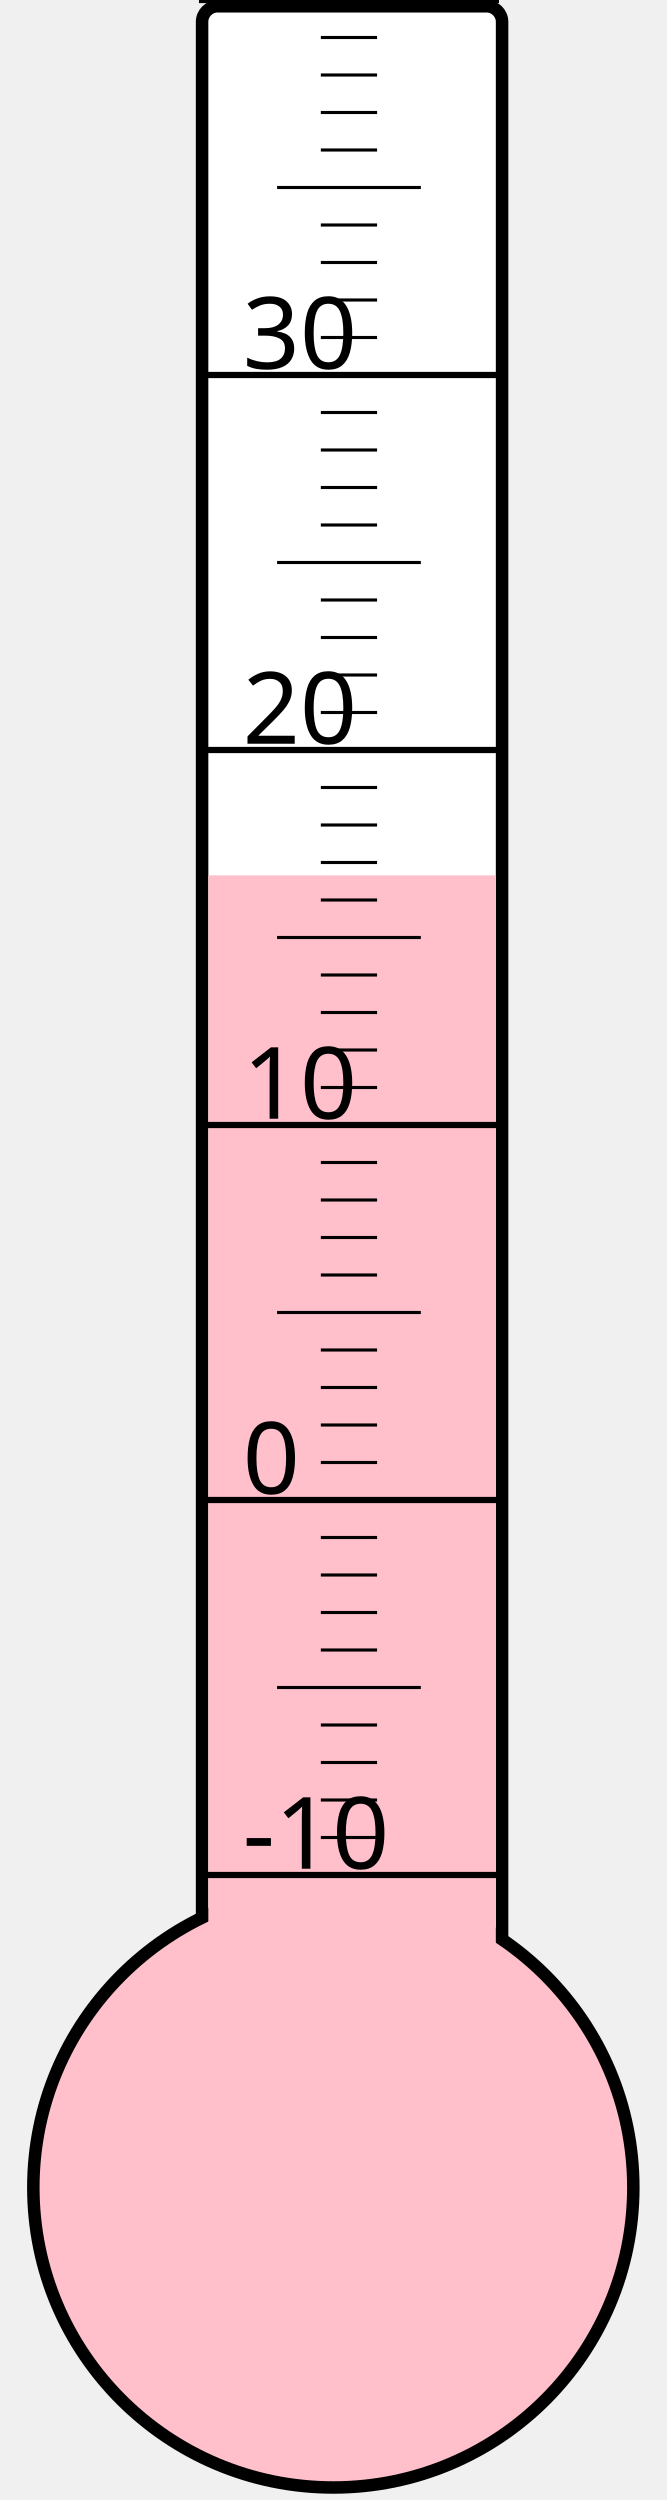
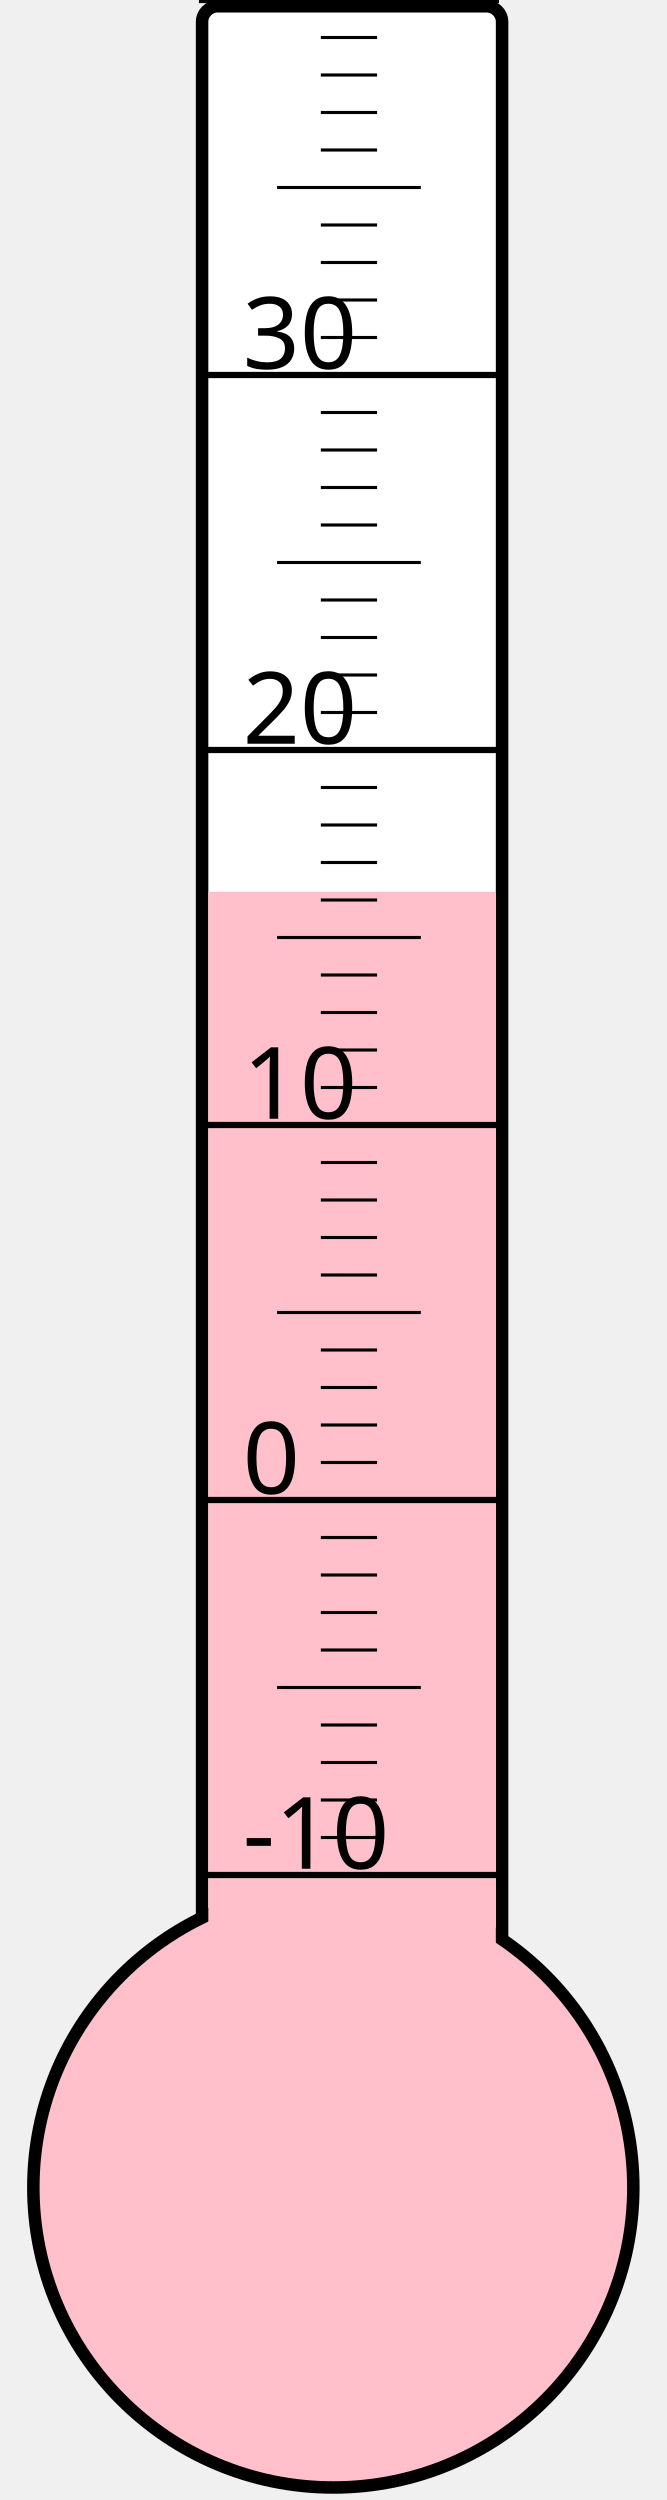
<svg xmlns="http://www.w3.org/2000/svg" width="40px" height="150px" viewBox="0 0 200 800">
  <rect width="200" height="800" x="0" y="0" style="fill: #ffffeb; fill-opacity: 0;" />
  <rect width="96" height="680" x="58" y="2" rx="5" ry="5" style="fill: white; fill-opacity: 1; stroke: black; stroke-width: 4;" />
  <circle cx="100" cy="700" r="96" style="fill: pink; stroke: black; stroke-width: 4;" />
-   <rect width="92" height="419.875" x="60" y="280.125" style="fill: pink; fill-opacity: 1; stroke-width: 0;" />
+   <rect width="92" height="414.625" x="60" y="285.375" style="fill: pink; fill-opacity: 1; stroke-width: 0;" />
  <text x="71" y="598" style="font-family: sans-serif; font-size: 24pt;">-10</text>
  <text x="71" y="478" style="font-family: sans-serif; font-size: 24pt;">0</text>
  <text x="71" y="358" style="font-family: sans-serif; font-size: 24pt;">10</text>
  <text x="71" y="238" style="font-family: sans-serif; font-size: 24pt;">20</text>
  <text x="71" y="118" style="font-family: sans-serif; font-size: 24pt;">30</text>
  <g style="stroke: black;">
    <line x1="57" y1="600" x2="153" y2="600" style="stroke-width: 2;" />
    <line x1="96" y1="588" x2="114" y2="588" style="stroke-width: 1;" />
    <line x1="96" y1="576" x2="114" y2="576" style="stroke-width: 1;" />
    <line x1="96" y1="564" x2="114" y2="564" style="stroke-width: 1;" />
    <line x1="96" y1="552" x2="114" y2="552" style="stroke-width: 1;" />
    <line x1="82" y1="540" x2="128" y2="540" style="stroke-width: 1;" />
    <line x1="96" y1="528" x2="114" y2="528" style="stroke-width: 1;" />
    <line x1="96" y1="516" x2="114" y2="516" style="stroke-width: 1;" />
    <line x1="96" y1="504" x2="114" y2="504" style="stroke-width: 1;" />
    <line x1="96" y1="492" x2="114" y2="492" style="stroke-width: 1;" />
    <line x1="57" y1="480" x2="153" y2="480" style="stroke-width: 2;" />
    <line x1="96" y1="468" x2="114" y2="468" style="stroke-width: 1;" />
    <line x1="96" y1="456" x2="114" y2="456" style="stroke-width: 1;" />
    <line x1="96" y1="444" x2="114" y2="444" style="stroke-width: 1;" />
    <line x1="96" y1="432" x2="114" y2="432" style="stroke-width: 1;" />
    <line x1="82" y1="420" x2="128" y2="420" style="stroke-width: 1;" />
    <line x1="96" y1="408" x2="114" y2="408" style="stroke-width: 1;" />
    <line x1="96" y1="396" x2="114" y2="396" style="stroke-width: 1;" />
    <line x1="96" y1="384" x2="114" y2="384" style="stroke-width: 1;" />
    <line x1="96" y1="372" x2="114" y2="372" style="stroke-width: 1;" />
    <line x1="57" y1="360" x2="153" y2="360" style="stroke-width: 2;" />
    <line x1="96" y1="348" x2="114" y2="348" style="stroke-width: 1;" />
    <line x1="96" y1="336" x2="114" y2="336" style="stroke-width: 1;" />
    <line x1="96" y1="324" x2="114" y2="324" style="stroke-width: 1;" />
    <line x1="96" y1="312" x2="114" y2="312" style="stroke-width: 1;" />
    <line x1="82" y1="300" x2="128" y2="300" style="stroke-width: 1;" />
    <line x1="96" y1="288" x2="114" y2="288" style="stroke-width: 1;" />
    <line x1="96" y1="276" x2="114" y2="276" style="stroke-width: 1;" />
    <line x1="96" y1="264" x2="114" y2="264" style="stroke-width: 1;" />
    <line x1="96" y1="252" x2="114" y2="252" style="stroke-width: 1;" />
    <line x1="57" y1="240" x2="153" y2="240" style="stroke-width: 2;" />
    <line x1="96" y1="228" x2="114" y2="228" style="stroke-width: 1;" />
    <line x1="96" y1="216" x2="114" y2="216" style="stroke-width: 1;" />
    <line x1="96" y1="204" x2="114" y2="204" style="stroke-width: 1;" />
    <line x1="96" y1="192" x2="114" y2="192" style="stroke-width: 1;" />
    <line x1="82" y1="180" x2="128" y2="180" style="stroke-width: 1;" />
    <line x1="96" y1="168" x2="114" y2="168" style="stroke-width: 1;" />
    <line x1="96" y1="156" x2="114" y2="156" style="stroke-width: 1;" />
    <line x1="96" y1="144" x2="114" y2="144" style="stroke-width: 1;" />
    <line x1="96" y1="132" x2="114" y2="132" style="stroke-width: 1;" />
    <line x1="57" y1="120" x2="153" y2="120" style="stroke-width: 2;" />
    <line x1="96" y1="108" x2="114" y2="108" style="stroke-width: 1;" />
    <line x1="96" y1="96" x2="114" y2="96" style="stroke-width: 1;" />
    <line x1="96" y1="84" x2="114" y2="84" style="stroke-width: 1;" />
    <line x1="96" y1="72" x2="114" y2="72" style="stroke-width: 1;" />
    <line x1="82" y1="60" x2="128" y2="60" style="stroke-width: 1;" />
    <line x1="96" y1="48" x2="114" y2="48" style="stroke-width: 1;" />
    <line x1="96" y1="36" x2="114" y2="36" style="stroke-width: 1;" />
    <line x1="96" y1="24" x2="114" y2="24" style="stroke-width: 1;" />
    <line x1="96" y1="12" x2="114" y2="12" style="stroke-width: 1;" />
    <line x1="57" y1="0" x2="153" y2="0" style="stroke-width: 2;" />
  </g>
</svg>
